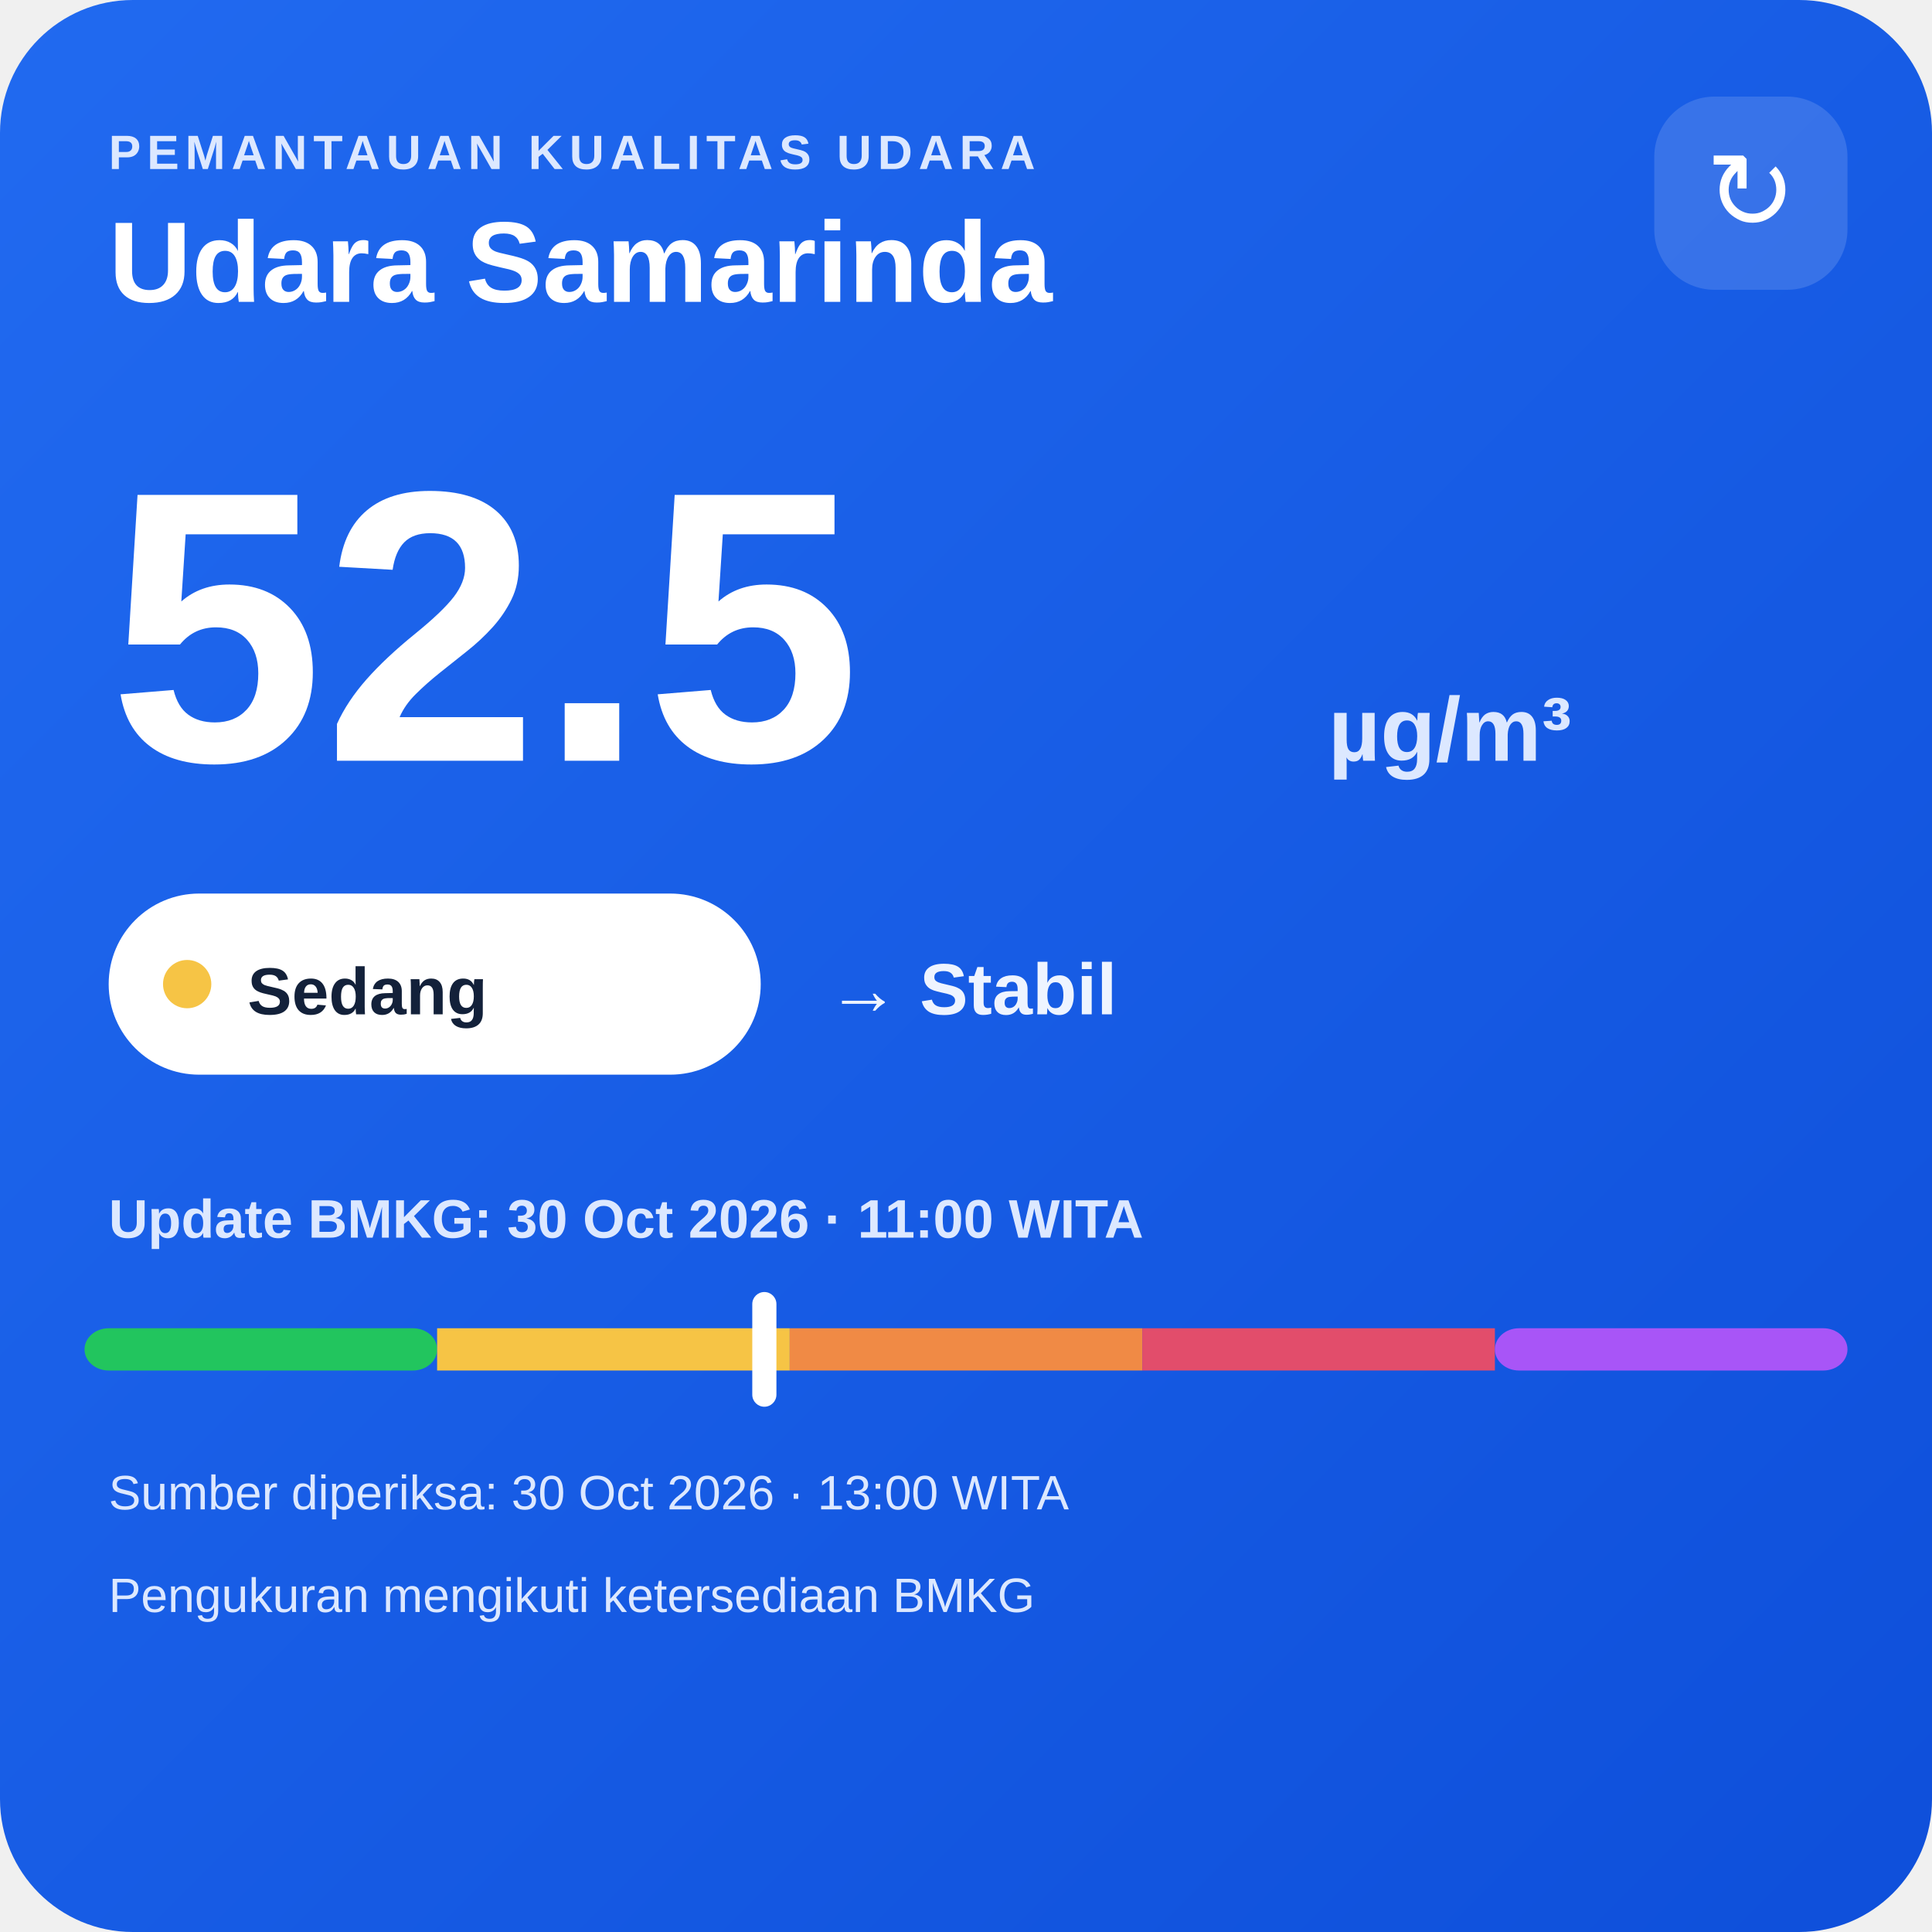
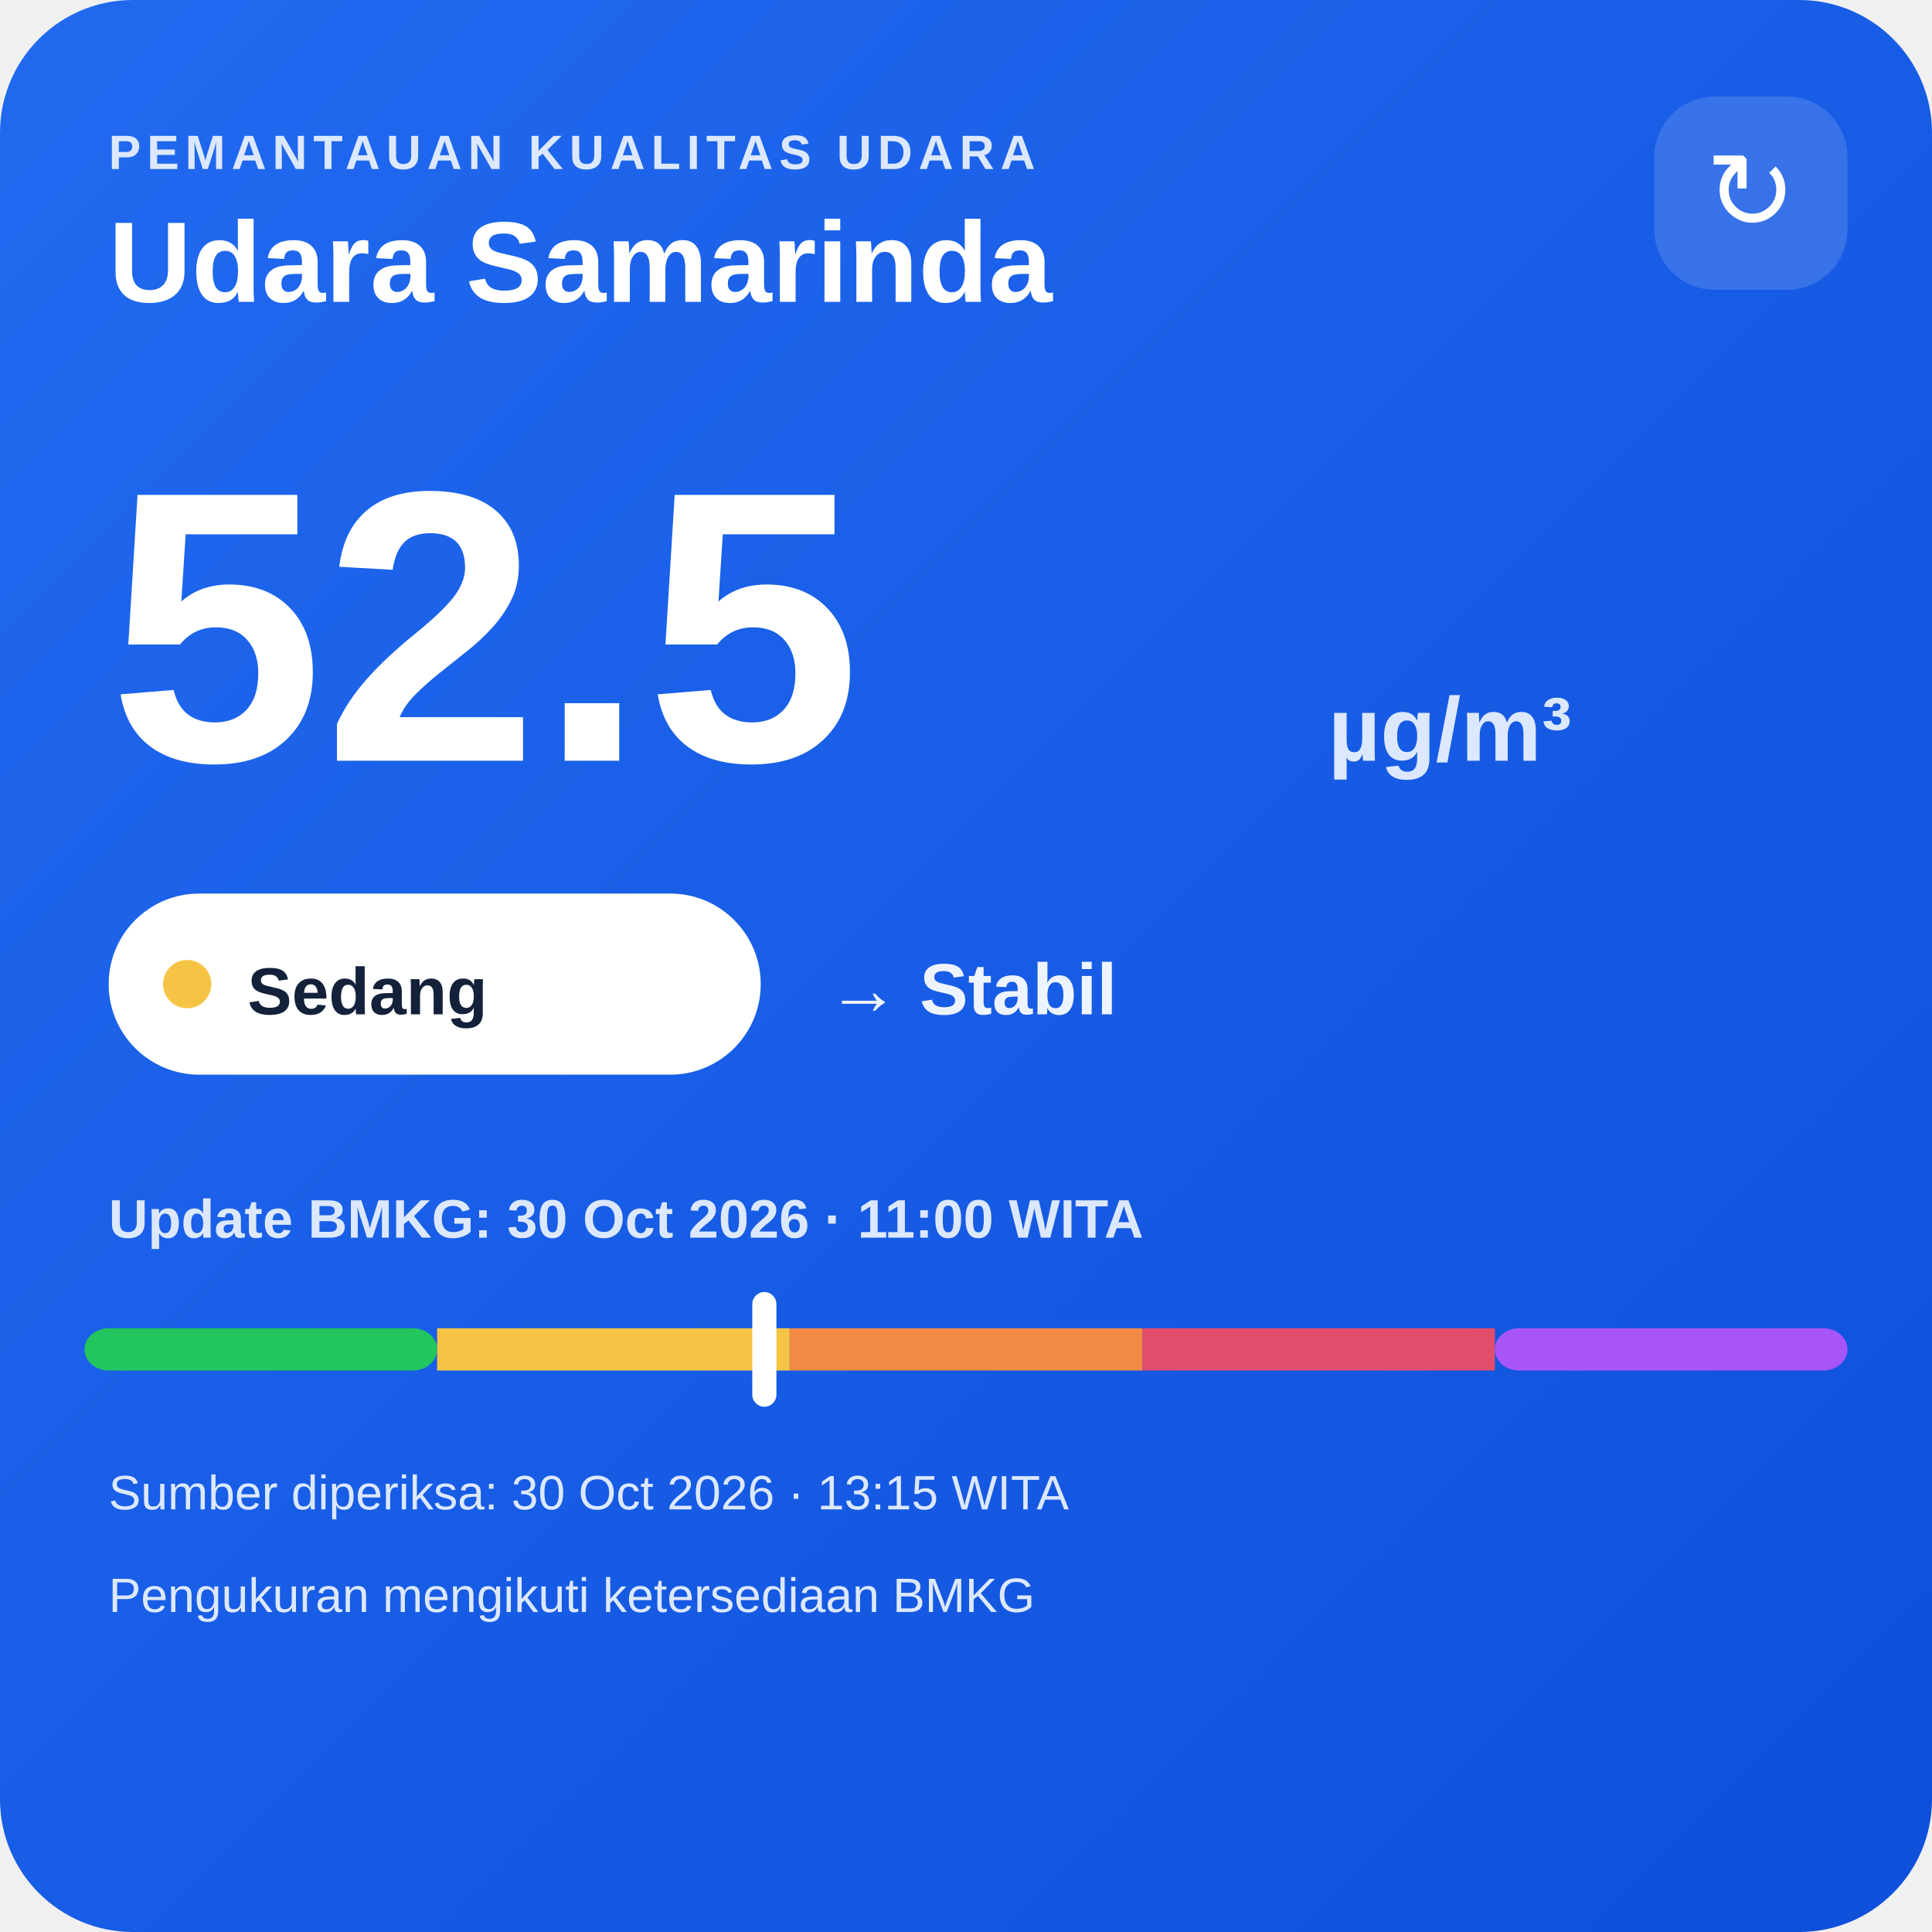
<svg xmlns="http://www.w3.org/2000/svg" width="320" height="320" viewBox="0 0 320 320">
  <defs>
    <linearGradient id="bg" x1="0" y1="0" x2="1" y2="1">
      <stop offset="0" stop-color="#216af0" />
      <stop offset="1" stop-color="#0e4fda" />
    </linearGradient>
  </defs>
  <rect width="320" height="320" rx="22" fill="url(#bg)" />
  <text x="18" y="28" fill="#dce8ff" font-family="Arial,sans-serif" font-size="8" font-weight="700" letter-spacing="1">PEMANTAUAN KUALITAS UDARA</text>
  <text x="18" y="50" fill="#ffffff" font-family="Arial,sans-serif" font-size="19" font-weight="700">Udara Samarinda</text>
  <rect x="274" y="16" width="32" height="32" rx="10" fill="#ffffff" fill-opacity=".14" />
  <text x="290" y="38" text-anchor="middle" fill="#ffffff" font-family="Arial,sans-serif" font-size="18">↻</text>
  <text x="18" y="126" fill="#ffffff" font-family="Arial,sans-serif" font-size="64" font-weight="800">52.5</text>
  <text x="220" y="126" fill="#dce8ff" font-family="Arial,sans-serif" font-size="15" font-weight="700">µg/m³</text>
  <rect x="18" y="148" width="108" height="30" rx="15" fill="#ffffff" />
  <circle cx="31" cy="163" r="4" fill="#f6c445" />
  <text x="41" y="168" fill="#13213a" font-family="Arial,sans-serif" font-size="11" font-weight="700">Sedang</text>
  <text x="137" y="168" fill="#eef4ff" font-family="Arial,sans-serif" font-size="12" font-weight="700">→ Stabil</text>
  <text x="18" y="205" fill="#dce8ff" font-family="Arial,sans-serif" font-size="9" font-weight="700">Update BMKG: 30 Oct 2026 · 11:00 WITA</text>
  <rect x="14" y="220" width="58.4" height="7" rx="4" fill="#22c55e" />
  <rect x="72.4" y="220" width="58.4" height="7" fill="#f6c445" />
  <rect x="130.8" y="220" width="58.4" height="7" fill="#f08a45" />
  <rect x="189.2" y="220" width="58.4" height="7" fill="#e24d6b" />
  <rect x="247.6" y="220" width="58.4" height="7" rx="4" fill="#a855f7" />
  <rect x="124.6" y="214" width="4" height="19" rx="2" fill="#ffffff" />
-   <text x="18" y="250" fill="#dce8ff" font-family="Arial,sans-serif" font-size="8">Sumber diperiksa: 30 Oct 2026 · 13:00 WITA</text>
+   <text x="18" y="250" fill="#dce8ff" font-family="Arial,sans-serif" font-size="8">Sumber diperiksa: 30 Oct 2026 · 13:15 WITA</text>
  <text x="18" y="267" fill="#dce8ff" font-family="Arial,sans-serif" font-size="8">Pengukuran mengikuti ketersediaan BMKG</text>
</svg>
